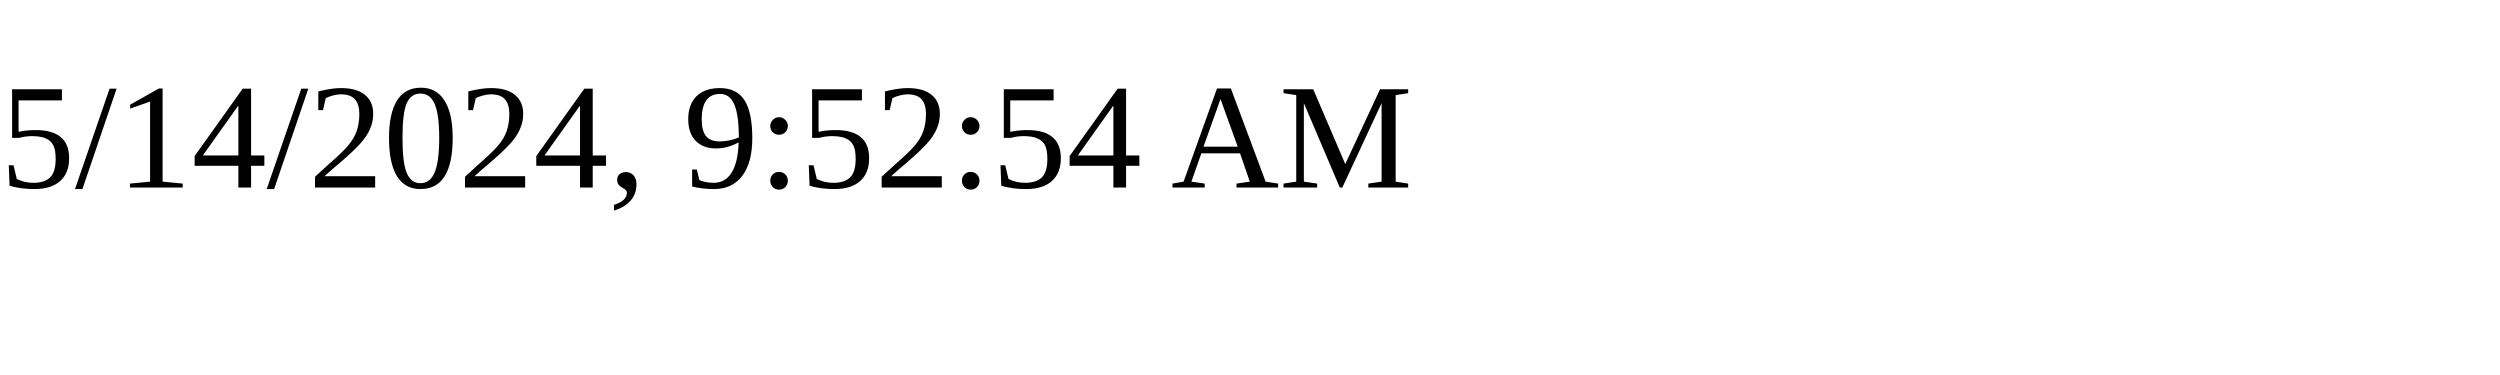
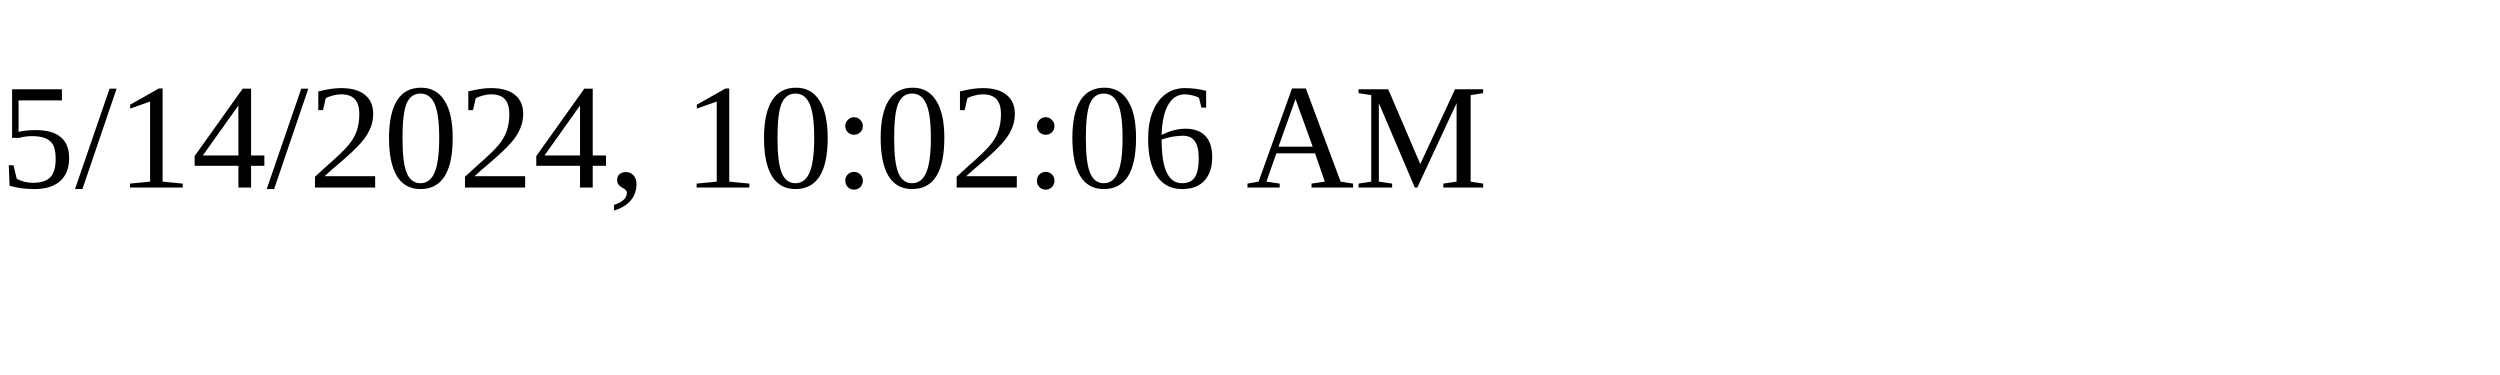
<svg xmlns="http://www.w3.org/2000/svg" height="30" width="200">
-   <text x="0" y="15">5/14/2024, 9:52:54 AM</text>
+   <text x="0" y="15">5/14/2024, 10:02:06 AM</text>
</svg>
